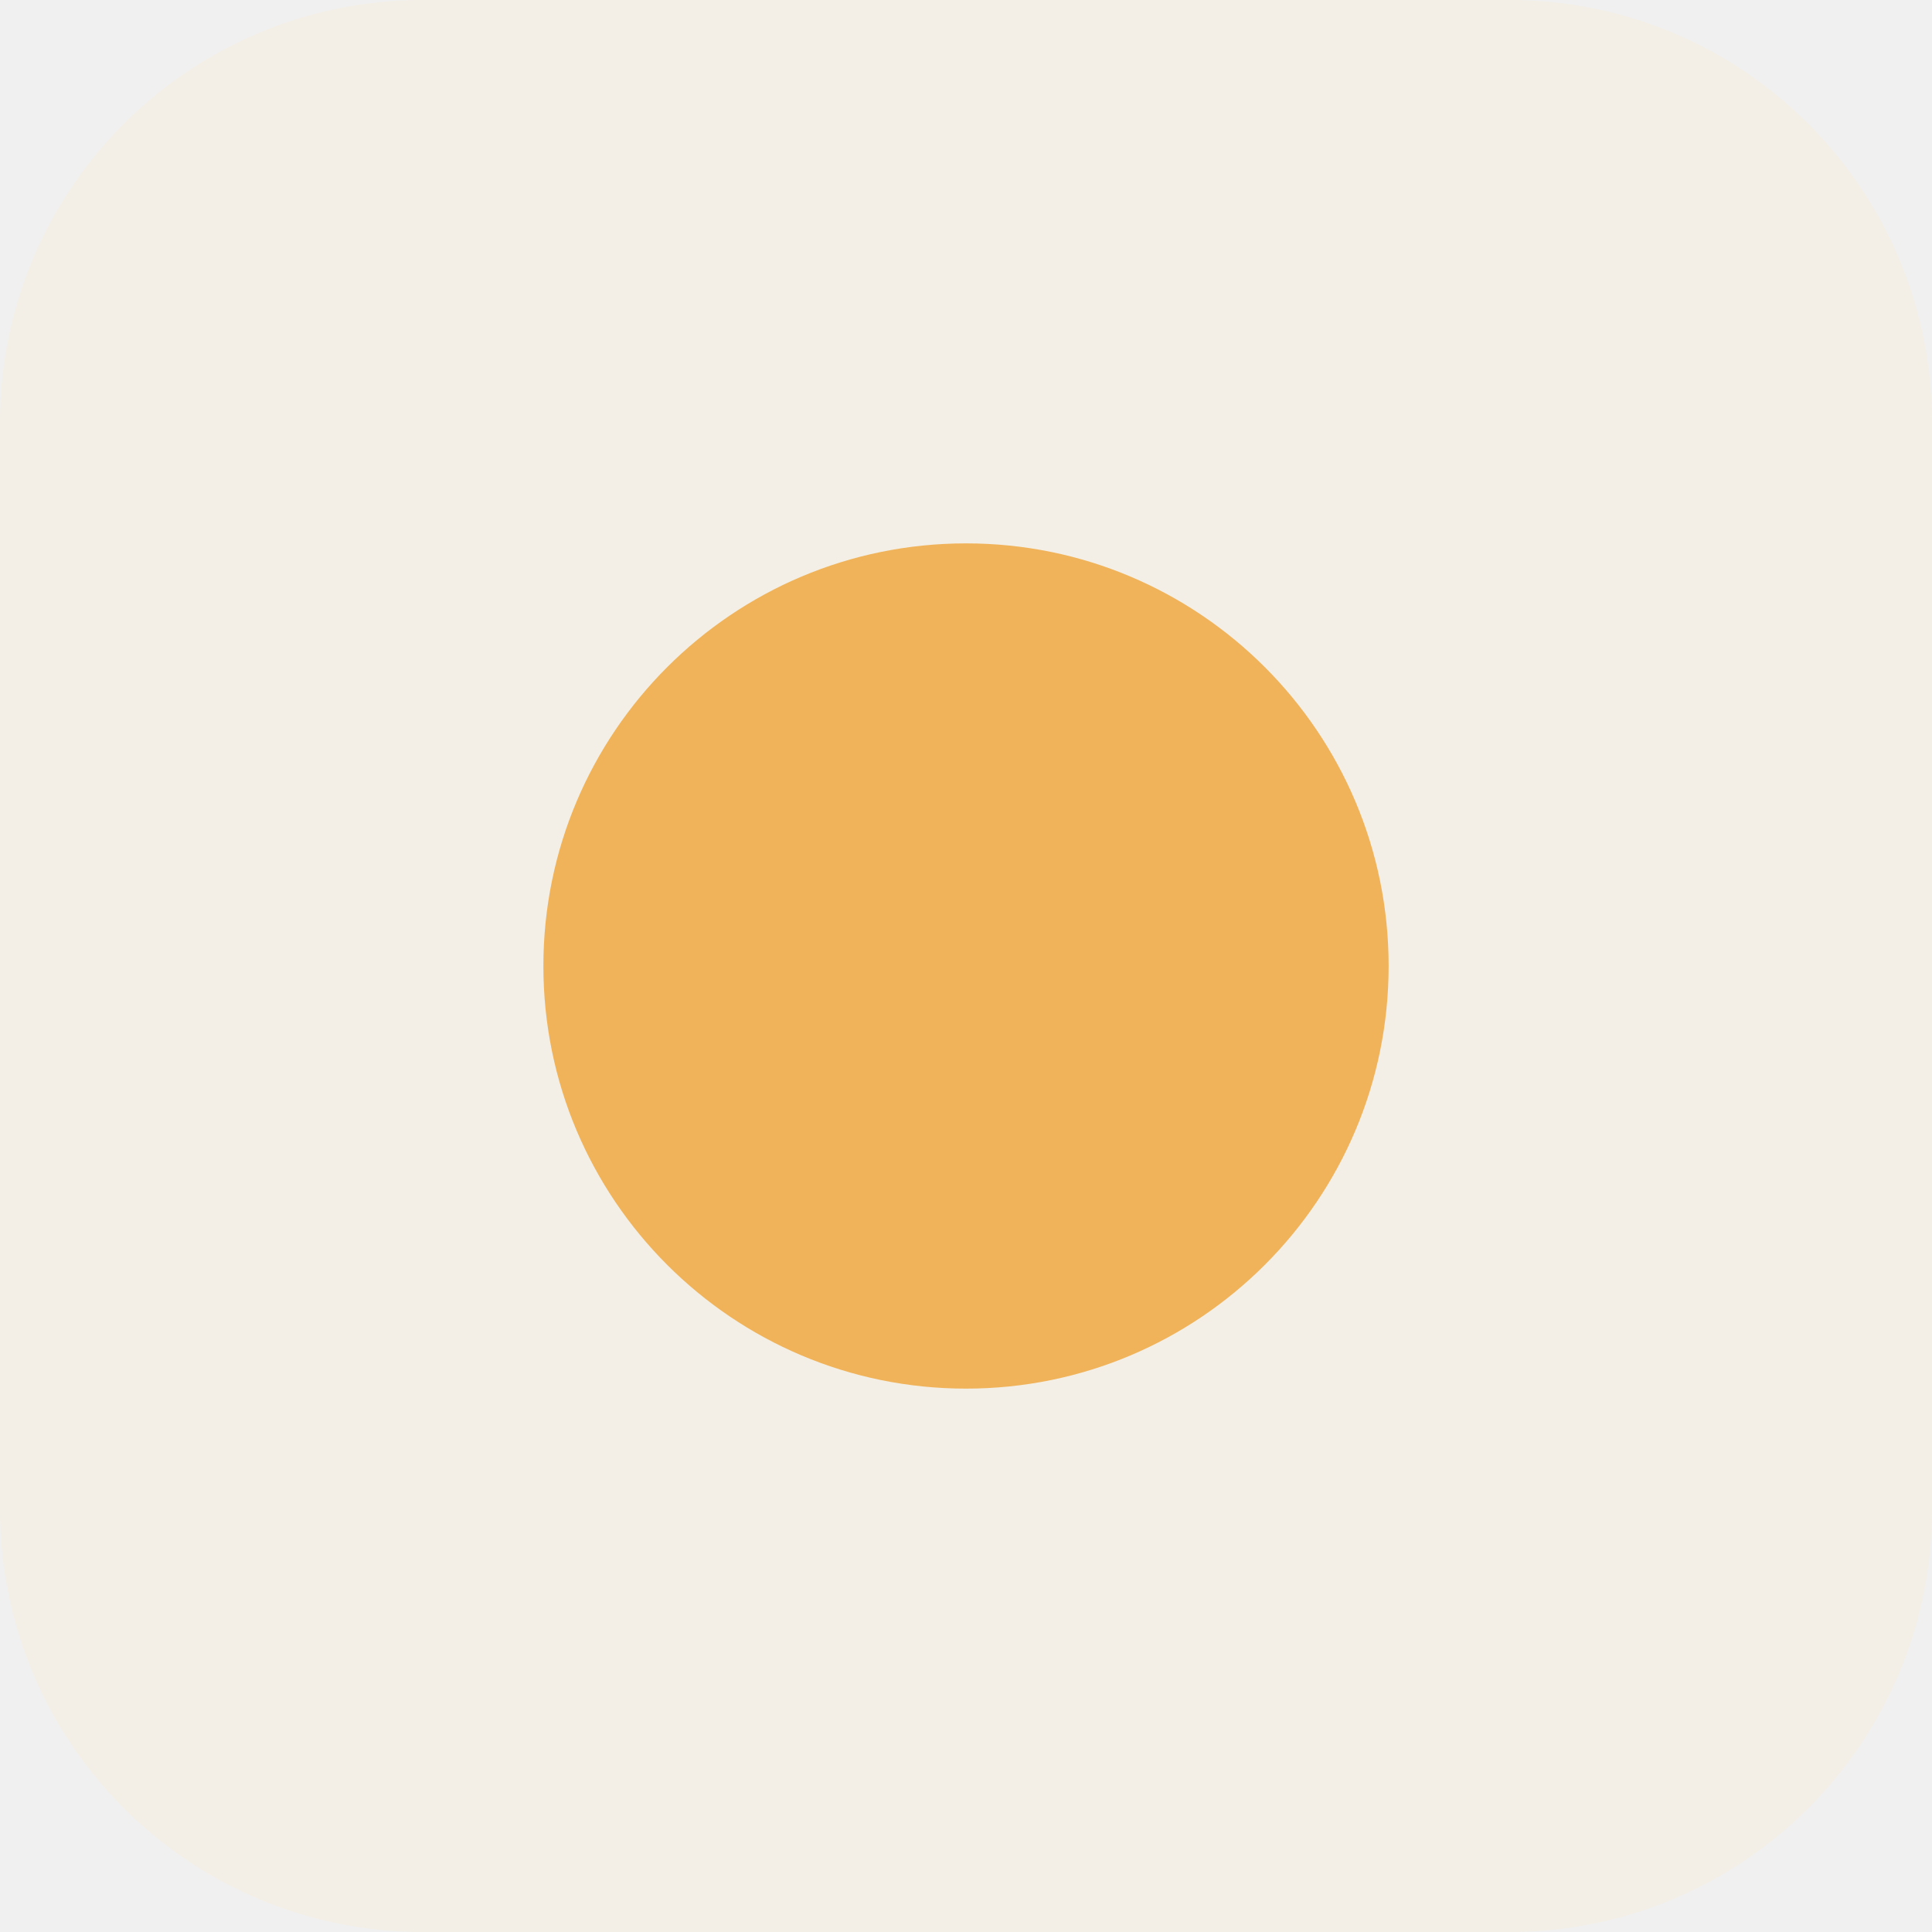
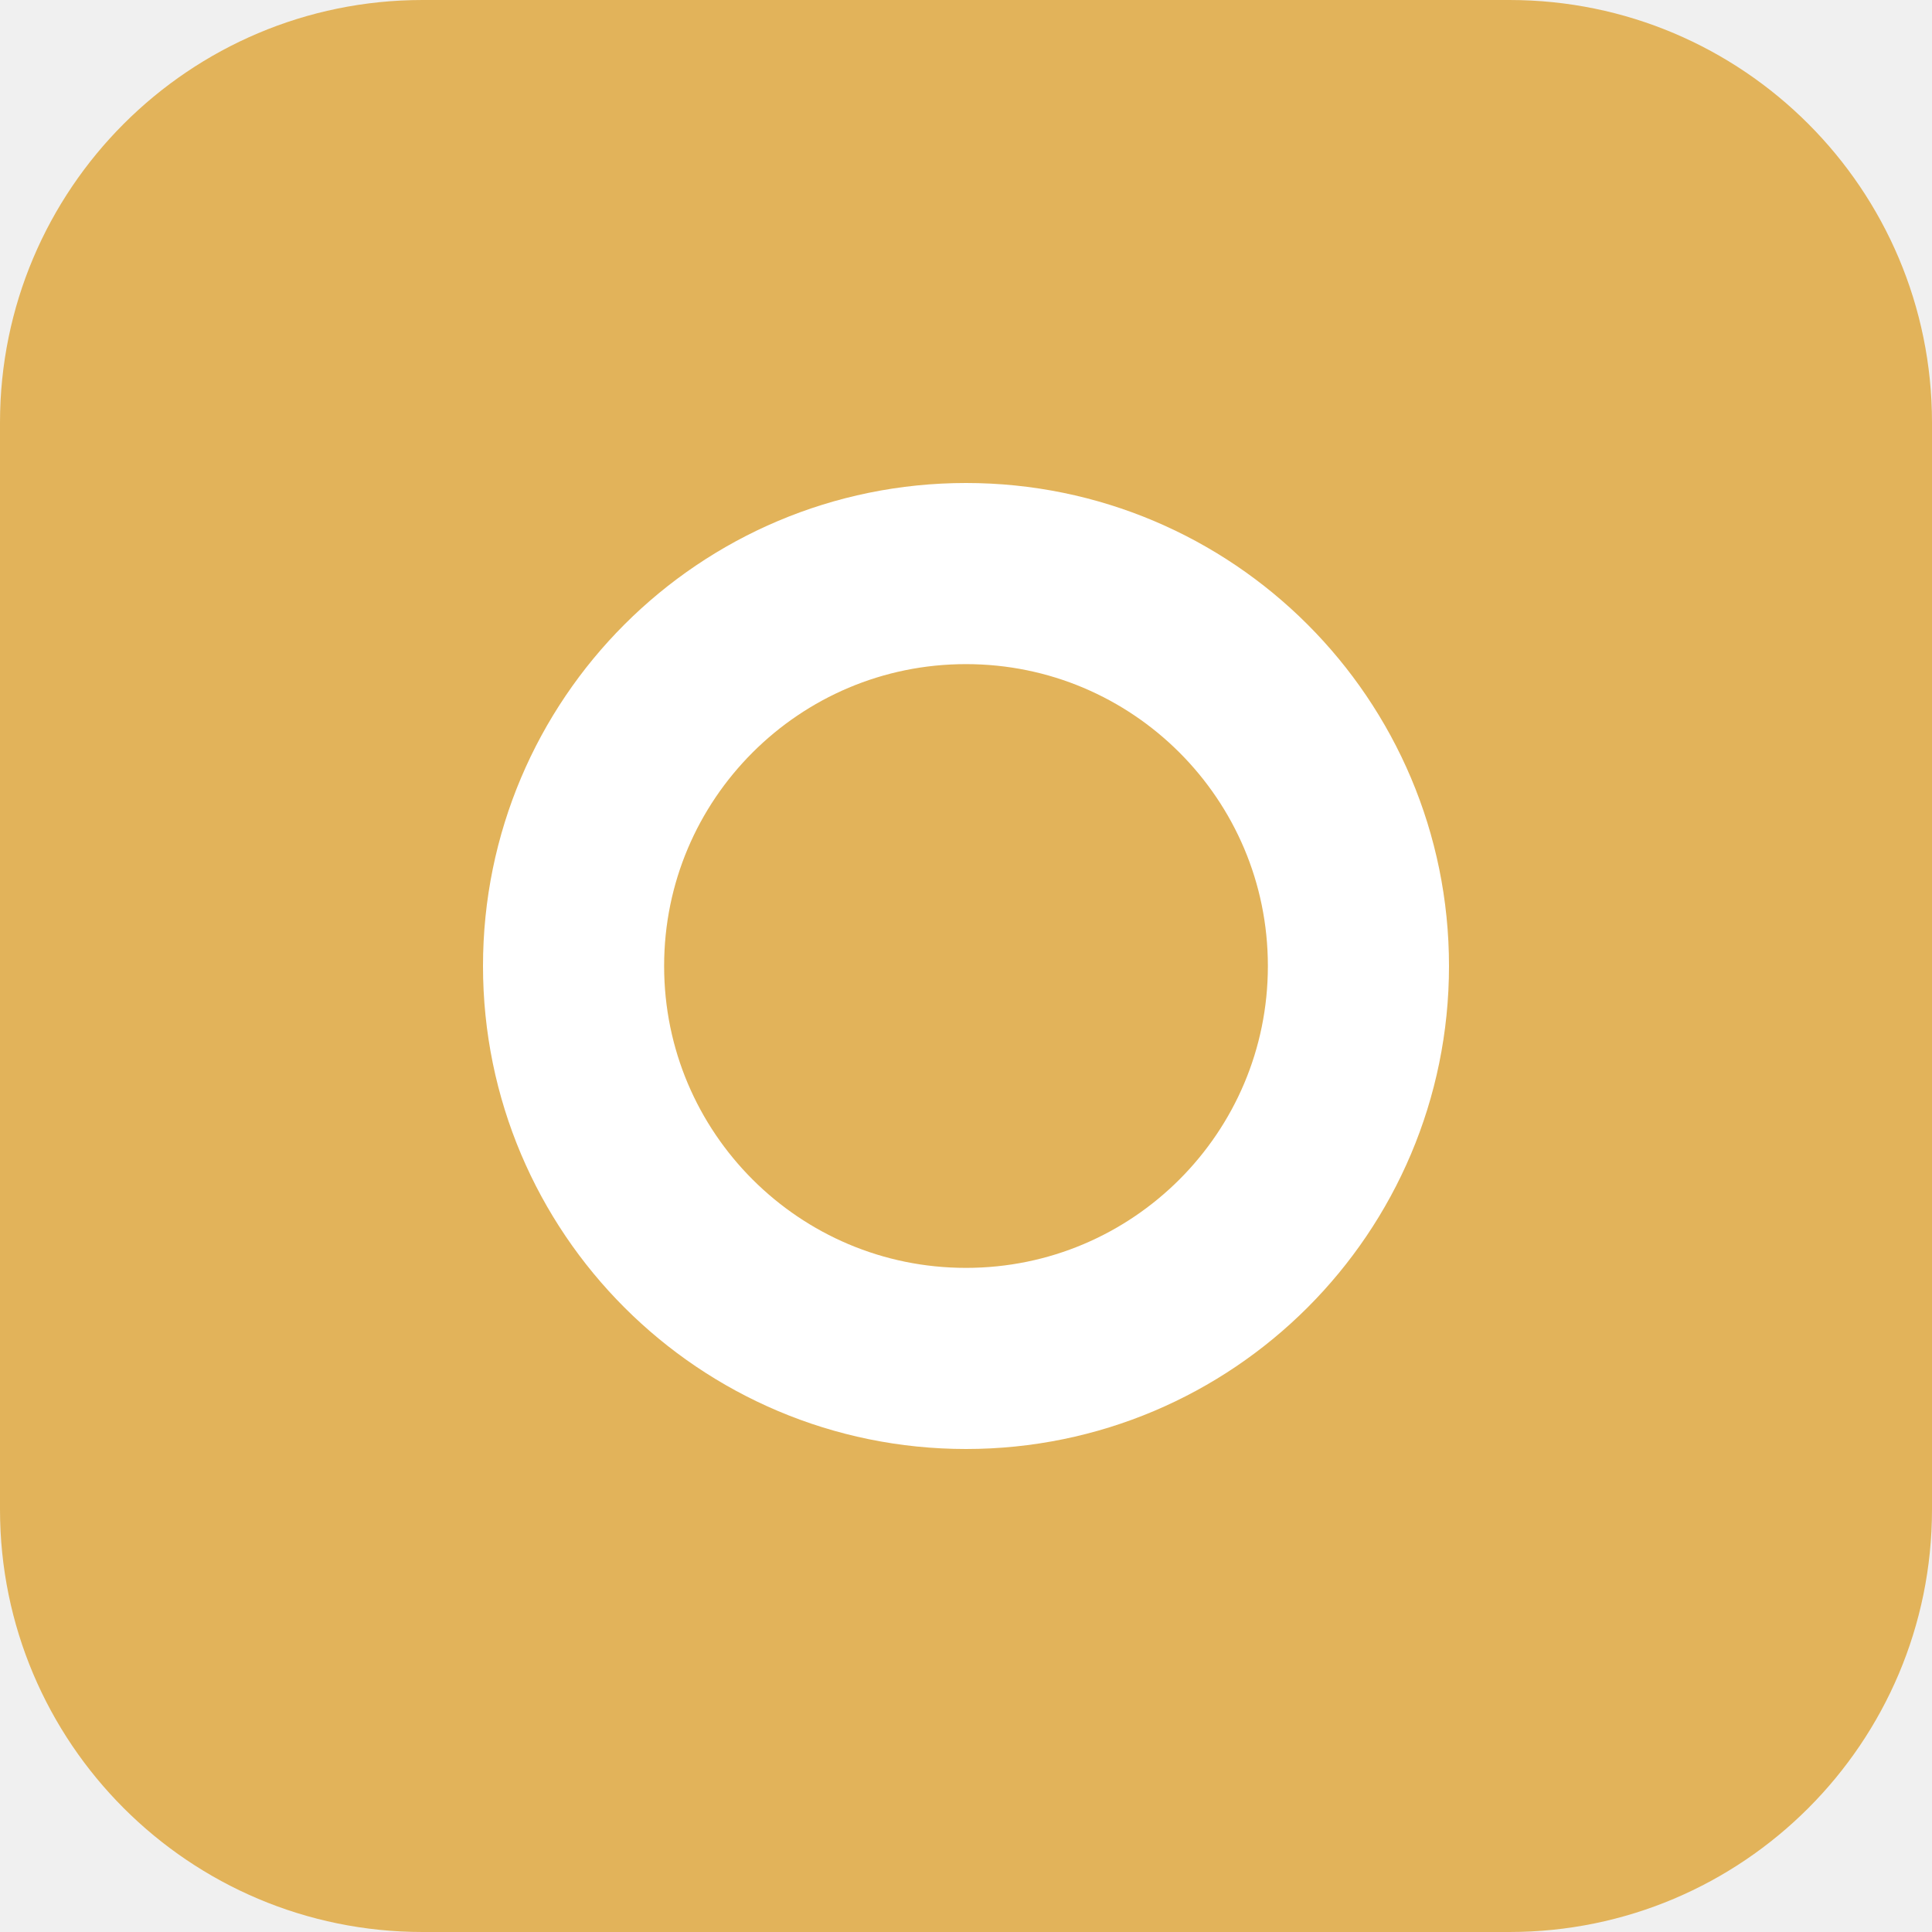
<svg xmlns="http://www.w3.org/2000/svg" viewBox="0 0 64 64">
-   <rect width="64" height="64" rx="14" fill="#f3efe6" />
-   <circle cx="32" cy="32" r="14" fill="#f0b35a" />
+   <rect width="64" height="64" rx="14" fill="#e2b35a" />
+   <circle cx="32" cy="32" r="13" fill="none" stroke="#fff" stroke-width="6" />
</svg>
